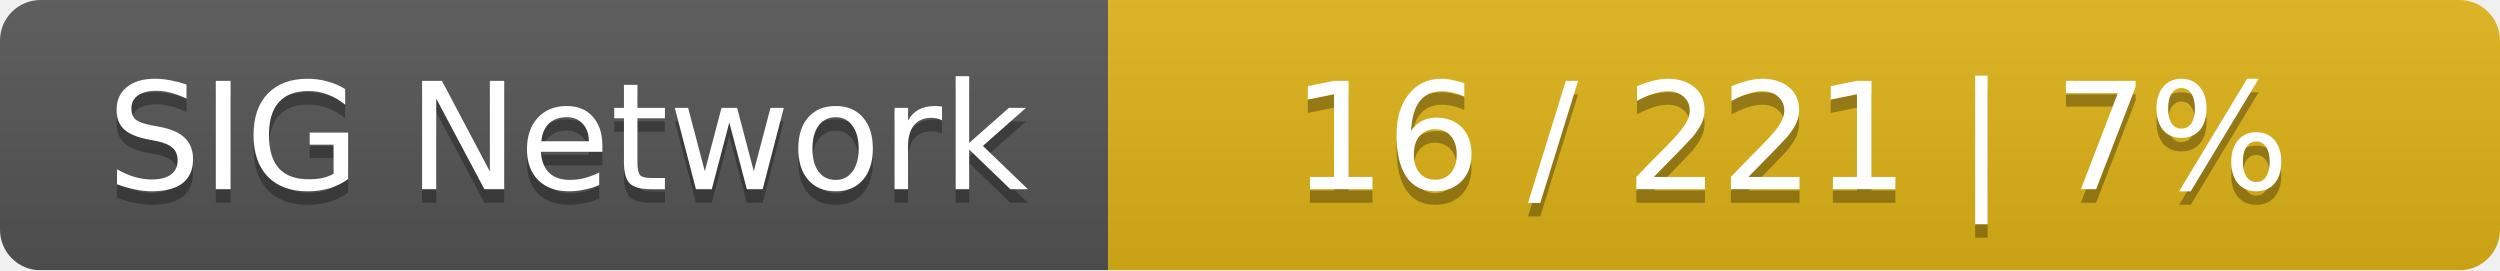
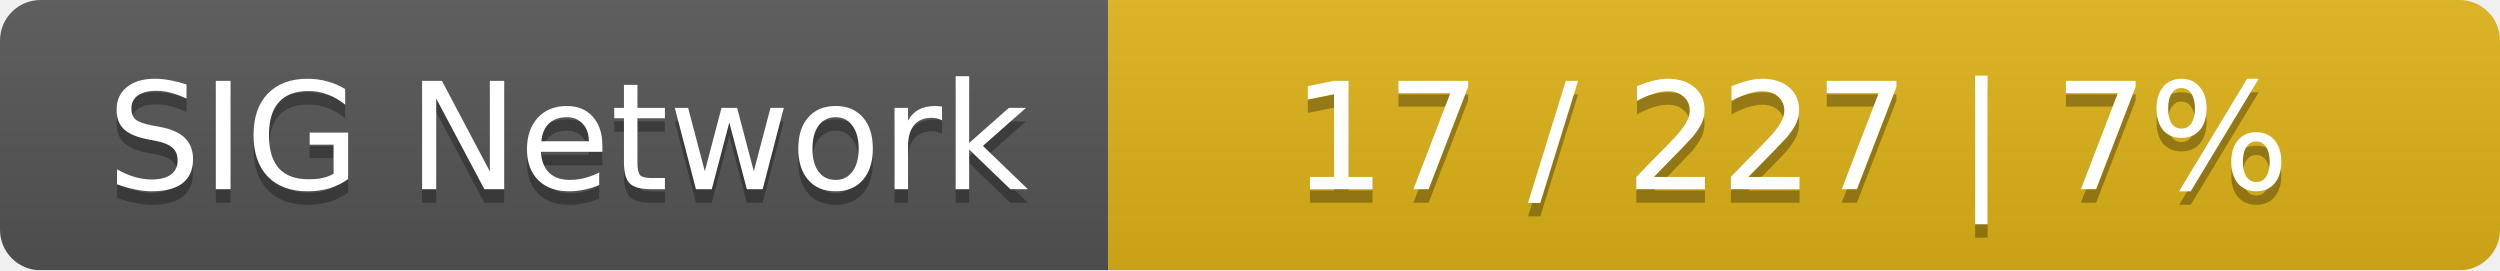
<svg xmlns="http://www.w3.org/2000/svg" width="185" height="20">
  <linearGradient id="smooth" x2="0" y2="100%">
    <stop offset="0" stop-color="#bbb" stop-opacity=".1" />
    <stop offset="1" stop-opacity=".1" />
  </linearGradient>
  <mask id="round">
    <rect width="185" height="20" rx="3" fill="#fff" />
  </mask>
  <g mask="url(#round)">
    <rect width="82" height="20" fill="#555" />
    <rect x="82" width="103" height="20" fill="#dfb317" />
    <rect width="185" height="20" fill="url(#smooth)" />
  </g>
  <g fill="#fff" text-anchor="middle" font-family="DejaVu Sans,Verdana,Geneva,sans-serif" font-size="11">
    <text x="42" y="15" fill="#010101" fill-opacity=".3">SIG Network</text>
    <text x="42" y="14">SIG Network</text>
-     <text x="132.5" y="15" fill="#010101" fill-opacity=".3">16 / 221    |    7%</text>
-     <text x="132.5" y="14">16 / 221    |    7%</text>
+     <text x="132.5" y="15" fill="#010101" fill-opacity=".3">17 / 227    |    7%</text>
+     <text x="132.5" y="14">17 / 227    |    7%</text>
  </g>
</svg>
